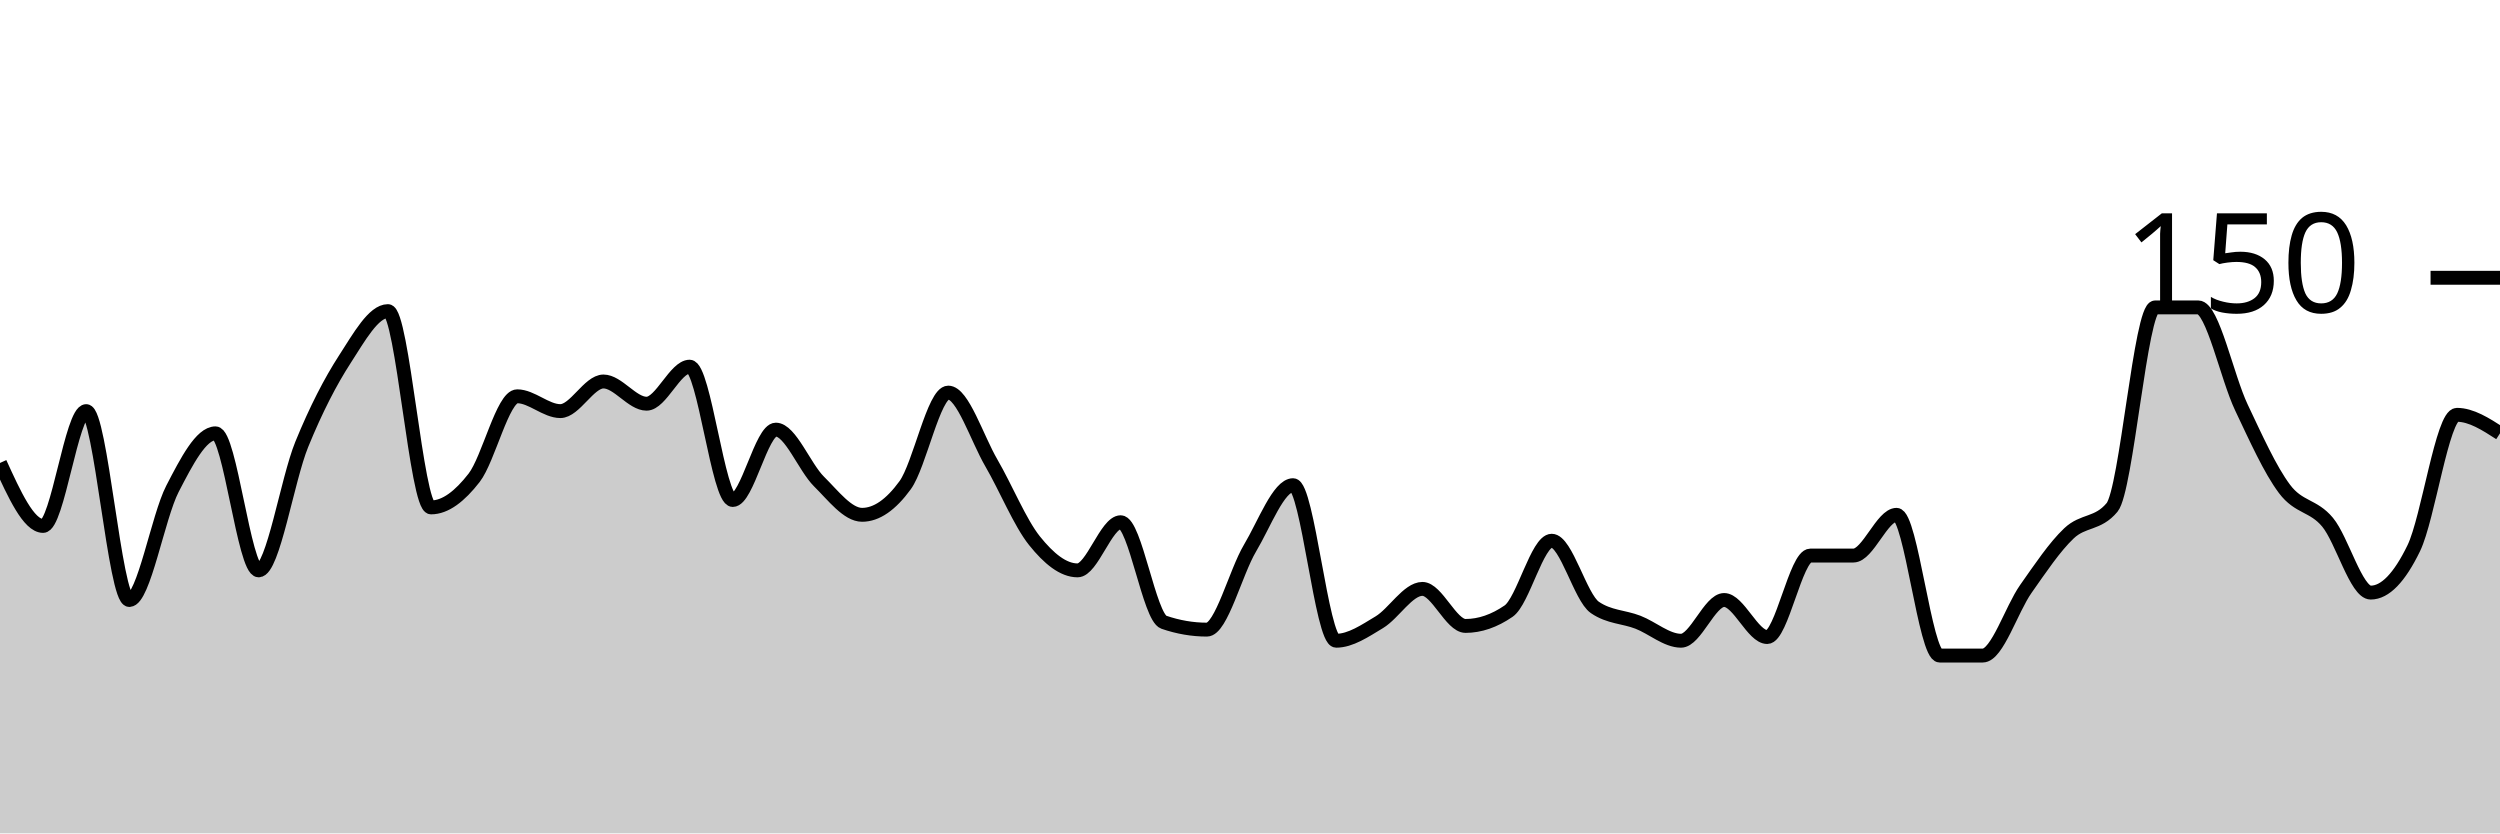
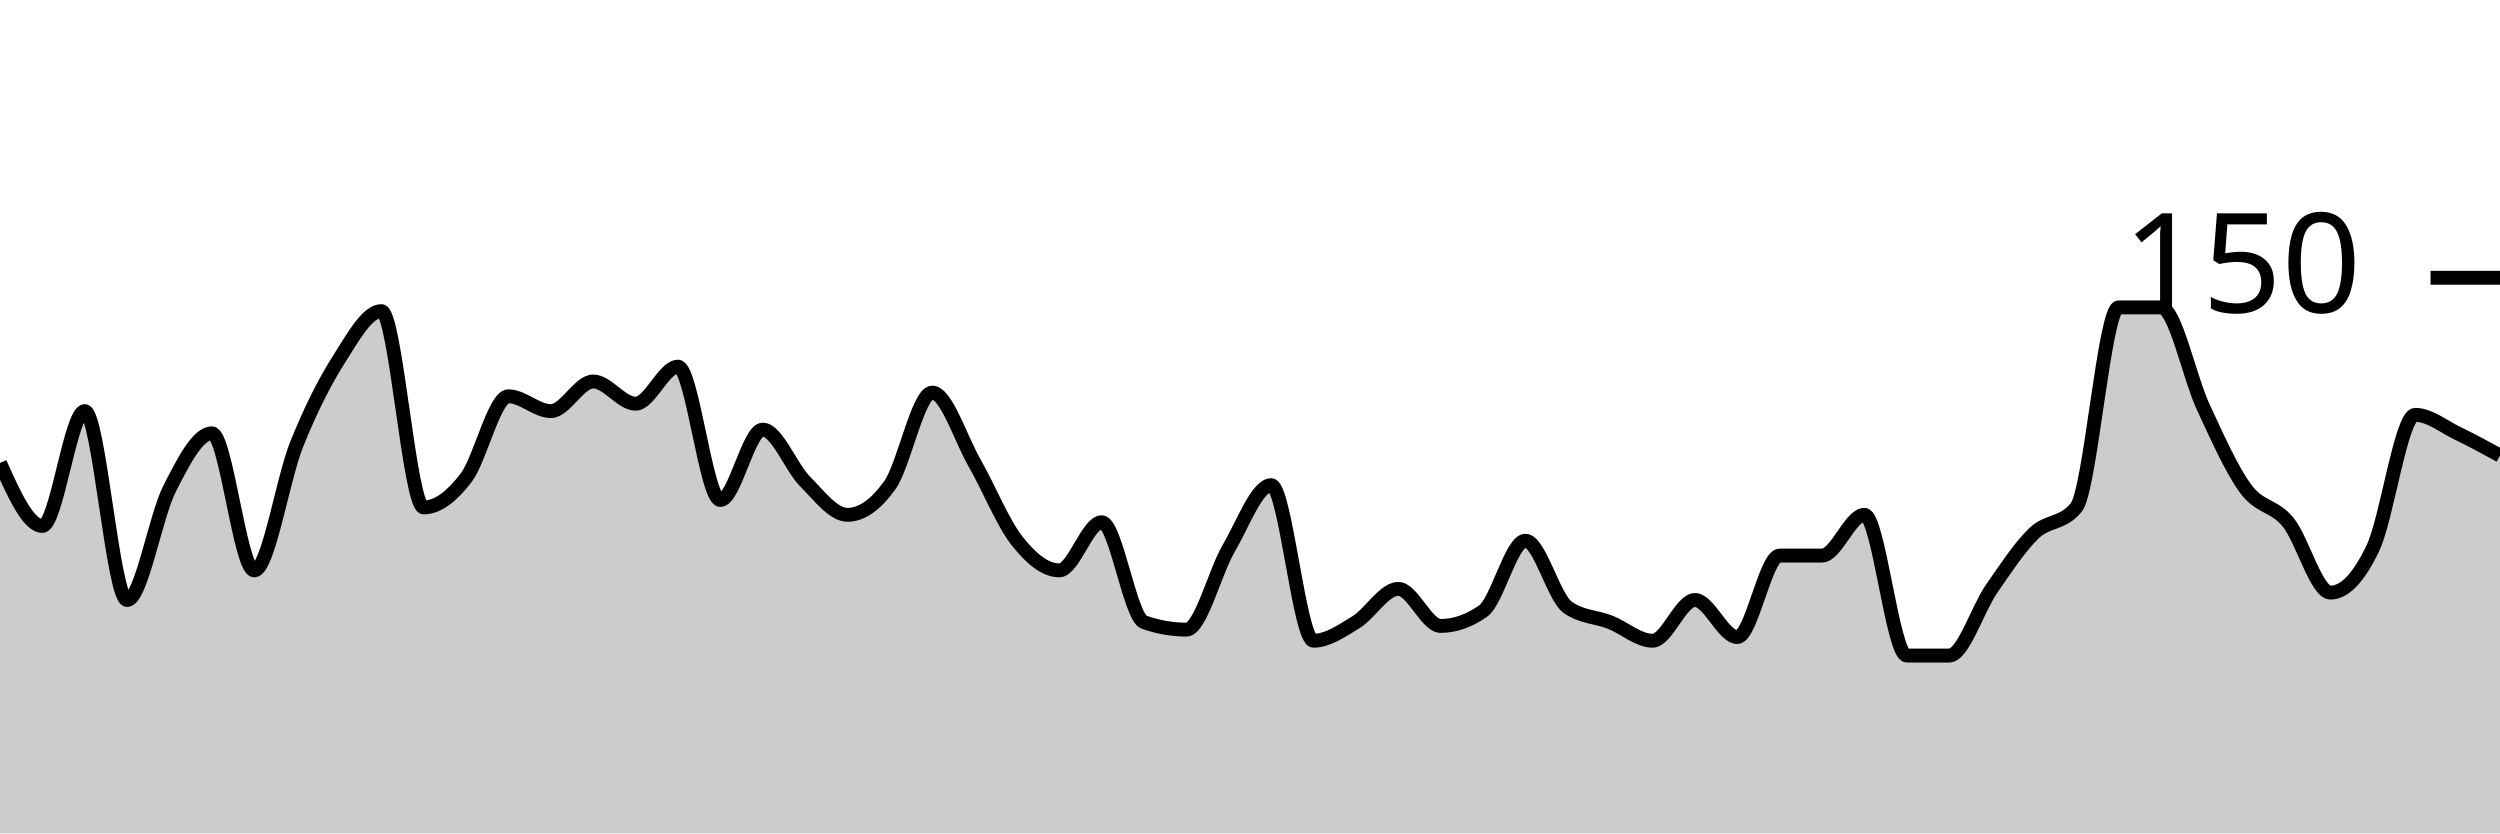
<svg xmlns="http://www.w3.org/2000/svg" viewBox="0 0 180 60">
  <g transform="translate(0,20)">
-     <path class="area" fill="rgba(0, 0, 0, 0.2)" d="M0,13.333C1.034,15.6,2.069,17.867,3.103,17.867C4.138,17.867,5.172,9.6,6.207,9.6C7.241,9.6,8.276,23.2,9.31,23.2C10.345,23.2,11.379,17.2,12.414,15.2C13.448,13.2,14.483,11.2,15.517,11.2C16.552,11.2,17.586,21.067,18.621,21.067C19.655,21.067,20.69,14.533,21.724,12C22.759,9.467,23.793,7.467,24.828,5.867C25.862,4.267,26.897,2.4,27.931,2.4C28.966,2.4,30,16.533,31.034,16.533C32.069,16.533,33.103,15.733,34.138,14.4C35.172,13.067,36.207,8.533,37.241,8.533C38.276,8.533,39.31,9.6,40.345,9.6C41.379,9.6,42.414,7.467,43.448,7.467C44.483,7.467,45.517,9.067,46.552,9.067C47.586,9.067,48.621,6.4,49.655,6.4C50.69,6.4,51.724,16,52.759,16C53.793,16,54.828,10.933,55.862,10.933C56.897,10.933,57.931,13.644,58.966,14.667C60,15.689,61.034,17.067,62.069,17.067C63.103,17.067,64.138,16.356,65.172,14.933C66.207,13.511,67.241,8.267,68.276,8.267C69.31,8.267,70.345,11.556,71.379,13.333C72.414,15.111,73.448,17.644,74.483,18.933C75.517,20.222,76.552,21.067,77.586,21.067C78.621,21.067,79.655,17.6,80.69,17.6C81.724,17.6,82.759,24.444,83.793,24.8C84.828,25.156,85.862,25.333,86.897,25.333C87.931,25.333,88.966,21.2,90,19.467C91.034,17.733,92.069,14.933,93.103,14.933C94.138,14.933,95.172,26.133,96.207,26.133C97.241,26.133,98.276,25.422,99.31,24.8C100.345,24.178,101.379,22.4,102.414,22.4C103.448,22.4,104.483,25.067,105.517,25.067C106.552,25.067,107.586,24.711,108.621,24C109.655,23.289,110.69,18.933,111.724,18.933C112.759,18.933,113.793,23.022,114.828,23.733C115.862,24.444,116.897,24.4,117.931,24.8C118.966,25.2,120,26.133,121.034,26.133C122.069,26.133,123.103,23.2,124.138,23.2C125.172,23.2,126.207,25.867,127.241,25.867C128.276,25.867,129.31,20,130.345,20C131.379,20,132.414,20,133.448,20C134.483,20,135.517,17.067,136.552,17.067C137.586,17.067,138.621,27.2,139.655,27.2C140.69,27.2,141.724,27.2,142.759,27.2C143.793,27.2,144.828,23.867,145.862,22.4C146.897,20.933,147.931,19.378,148.966,18.4C150,17.422,151.034,17.778,152.069,16.533C153.103,15.289,154.138,2.133,155.172,2.133C156.207,2.133,157.241,2.133,158.276,2.133C159.31,2.133,160.345,7.156,161.379,9.333C162.414,11.511,163.448,13.822,164.483,15.2C165.517,16.578,166.552,16.356,167.586,17.6C168.621,18.844,169.655,22.667,170.69,22.667C171.724,22.667,172.759,21.6,173.793,19.467C174.828,17.333,175.862,9.867,176.897,9.867C177.931,9.867,178.966,10.533,180,11.2L180,40C178.966,40,177.931,40,176.897,40C175.862,40,174.828,40,173.793,40C172.759,40,171.724,40,170.69,40C169.655,40,168.621,40,167.586,40C166.552,40,165.517,40,164.483,40C163.448,40,162.414,40,161.379,40C160.345,40,159.31,40,158.276,40C157.241,40,156.207,40,155.172,40C154.138,40,153.103,40,152.069,40C151.034,40,150,40,148.966,40C147.931,40,146.897,40,145.862,40C144.828,40,143.793,40,142.759,40C141.724,40,140.69,40,139.655,40C138.621,40,137.586,40,136.552,40C135.517,40,134.483,40,133.448,40C132.414,40,131.379,40,130.345,40C129.31,40,128.276,40,127.241,40C126.207,40,125.172,40,124.138,40C123.103,40,122.069,40,121.034,40C120,40,118.966,40,117.931,40C116.897,40,115.862,40,114.828,40C113.793,40,112.759,40,111.724,40C110.69,40,109.655,40,108.621,40C107.586,40,106.552,40,105.517,40C104.483,40,103.448,40,102.414,40C101.379,40,100.345,40,99.31,40C98.276,40,97.241,40,96.207,40C95.172,40,94.138,40,93.103,40C92.069,40,91.034,40,90,40C88.966,40,87.931,40,86.897,40C85.862,40,84.828,40,83.793,40C82.759,40,81.724,40,80.69,40C79.655,40,78.621,40,77.586,40C76.552,40,75.517,40,74.483,40C73.448,40,72.414,40,71.379,40C70.345,40,69.31,40,68.276,40C67.241,40,66.207,40,65.172,40C64.138,40,63.103,40,62.069,40C61.034,40,60,40,58.966,40C57.931,40,56.897,40,55.862,40C54.828,40,53.793,40,52.759,40C51.724,40,50.69,40,49.655,40C48.621,40,47.586,40,46.552,40C45.517,40,44.483,40,43.448,40C42.414,40,41.379,40,40.345,40C39.31,40,38.276,40,37.241,40C36.207,40,35.172,40,34.138,40C33.103,40,32.069,40,31.034,40C30,40,28.966,40,27.931,40C26.897,40,25.862,40,24.828,40C23.793,40,22.759,40,21.724,40C20.69,40,19.655,40,18.621,40C17.586,40,16.552,40,15.517,40C14.483,40,13.448,40,12.414,40C11.379,40,10.345,40,9.31,40C8.276,40,7.241,40,6.207,40C5.172,40,4.138,40,3.103,40C2.069,40,1.034,40,0,40Z" />
-     <path class="line" stroke="black" fill="none" d="M0,13.333C1.034,15.6,2.069,17.867,3.103,17.867C4.138,17.867,5.172,9.6,6.207,9.6C7.241,9.6,8.276,23.2,9.31,23.2C10.345,23.2,11.379,17.2,12.414,15.2C13.448,13.2,14.483,11.2,15.517,11.2C16.552,11.2,17.586,21.067,18.621,21.067C19.655,21.067,20.69,14.533,21.724,12C22.759,9.467,23.793,7.467,24.828,5.867C25.862,4.267,26.897,2.4,27.931,2.4C28.966,2.4,30,16.533,31.034,16.533C32.069,16.533,33.103,15.733,34.138,14.4C35.172,13.067,36.207,8.533,37.241,8.533C38.276,8.533,39.31,9.6,40.345,9.6C41.379,9.6,42.414,7.467,43.448,7.467C44.483,7.467,45.517,9.067,46.552,9.067C47.586,9.067,48.621,6.4,49.655,6.4C50.69,6.4,51.724,16,52.759,16C53.793,16,54.828,10.933,55.862,10.933C56.897,10.933,57.931,13.644,58.966,14.667C60,15.689,61.034,17.067,62.069,17.067C63.103,17.067,64.138,16.356,65.172,14.933C66.207,13.511,67.241,8.267,68.276,8.267C69.31,8.267,70.345,11.556,71.379,13.333C72.414,15.111,73.448,17.644,74.483,18.933C75.517,20.222,76.552,21.067,77.586,21.067C78.621,21.067,79.655,17.6,80.69,17.6C81.724,17.6,82.759,24.444,83.793,24.8C84.828,25.156,85.862,25.333,86.897,25.333C87.931,25.333,88.966,21.2,90,19.467C91.034,17.733,92.069,14.933,93.103,14.933C94.138,14.933,95.172,26.133,96.207,26.133C97.241,26.133,98.276,25.422,99.31,24.8C100.345,24.178,101.379,22.4,102.414,22.4C103.448,22.4,104.483,25.067,105.517,25.067C106.552,25.067,107.586,24.711,108.621,24C109.655,23.289,110.69,18.933,111.724,18.933C112.759,18.933,113.793,23.022,114.828,23.733C115.862,24.444,116.897,24.4,117.931,24.8C118.966,25.2,120,26.133,121.034,26.133C122.069,26.133,123.103,23.2,124.138,23.2C125.172,23.2,126.207,25.867,127.241,25.867C128.276,25.867,129.31,20,130.345,20C131.379,20,132.414,20,133.448,20C134.483,20,135.517,17.067,136.552,17.067C137.586,17.067,138.621,27.2,139.655,27.2C140.69,27.2,141.724,27.2,142.759,27.2C143.793,27.2,144.828,23.867,145.862,22.4C146.897,20.933,147.931,19.378,148.966,18.4C150,17.422,151.034,17.778,152.069,16.533C153.103,15.289,154.138,2.133,155.172,2.133C156.207,2.133,157.241,2.133,158.276,2.133C159.31,2.133,160.345,7.156,161.379,9.333C162.414,11.511,163.448,13.822,164.483,15.2C165.517,16.578,166.552,16.356,167.586,17.6C168.621,18.844,169.655,22.667,170.69,22.667C171.724,22.667,172.759,21.6,173.793,19.467C174.828,17.333,175.862,9.867,176.897,9.867C177.931,9.867,178.966,10.533,180,11.2" />
+     <path class="area" fill="rgba(0, 0, 0, 0.2)" d="M0,13.333C1.017,15.6,2.034,17.867,3.051,17.867C4.068,17.867,5.085,9.6,6.102,9.6C7.119,9.6,8.136,23.2,9.153,23.2C10.169,23.2,11.186,17.2,12.203,15.2C13.22,13.2,14.237,11.2,15.254,11.2C16.271,11.2,17.288,21.067,18.305,21.067C19.322,21.067,20.339,14.533,21.356,12C22.373,9.467,23.39,7.467,24.407,5.867C25.424,4.267,26.441,2.4,27.458,2.4C28.475,2.4,29.492,16.533,30.508,16.533C31.525,16.533,32.542,15.733,33.559,14.4C34.576,13.067,35.593,8.533,36.61,8.533C37.627,8.533,38.644,9.6,39.661,9.6C40.678,9.6,41.695,7.467,42.712,7.467C43.729,7.467,44.746,9.067,45.763,9.067C46.78,9.067,47.797,6.4,48.814,6.4C49.831,6.4,50.847,16,51.864,16C52.881,16,53.898,10.933,54.915,10.933C55.932,10.933,56.949,13.644,57.966,14.667C58.983,15.689,60,17.067,61.017,17.067C62.034,17.067,63.051,16.356,64.068,14.933C65.085,13.511,66.102,8.267,67.119,8.267C68.136,8.267,69.153,11.556,70.169,13.333C71.186,15.111,72.203,17.644,73.22,18.933C74.237,20.222,75.254,21.067,76.271,21.067C77.288,21.067,78.305,17.6,79.322,17.6C80.339,17.6,81.356,24.444,82.373,24.8C83.39,25.156,84.407,25.333,85.424,25.333C86.441,25.333,87.458,21.2,88.475,19.467C89.492,17.733,90.508,14.933,91.525,14.933C92.542,14.933,93.559,26.133,94.576,26.133C95.593,26.133,96.61,25.422,97.627,24.8C98.644,24.178,99.661,22.4,100.678,22.4C101.695,22.4,102.712,25.067,103.729,25.067C104.746,25.067,105.763,24.711,106.78,24C107.797,23.289,108.814,18.933,109.831,18.933C110.847,18.933,111.864,23.022,112.881,23.733C113.898,24.444,114.915,24.4,115.932,24.8C116.949,25.2,117.966,26.133,118.983,26.133C120,26.133,121.017,23.2,122.034,23.2C123.051,23.2,124.068,25.867,125.085,25.867C126.102,25.867,127.119,20,128.136,20C129.153,20,130.169,20,131.186,20C132.203,20,133.22,17.067,134.237,17.067C135.254,17.067,136.271,27.2,137.288,27.2C138.305,27.2,139.322,27.2,140.339,27.2C141.356,27.2,142.373,23.867,143.39,22.4C144.407,20.933,145.424,19.378,146.441,18.4C147.458,17.422,148.475,17.778,149.492,16.533C150.508,15.289,151.525,2.133,152.542,2.133C153.559,2.133,154.576,2.133,155.593,2.133C156.61,2.133,157.627,7.156,158.644,9.333C159.661,11.511,160.678,13.822,161.695,15.2C162.712,16.578,163.729,16.356,164.746,17.6C165.763,18.844,166.78,22.667,167.797,22.667C168.814,22.667,169.831,21.6,170.847,19.467C171.864,17.333,172.881,9.867,173.898,9.867C174.915,9.867,175.932,10.711,176.949,11.2C177.966,11.689,178.983,12.244,180,12.8L180,40C178.983,40,177.966,40,176.949,40C175.932,40,174.915,40,173.898,40C172.881,40,171.864,40,170.847,40C169.831,40,168.814,40,167.797,40C166.78,40,165.763,40,164.746,40C163.729,40,162.712,40,161.695,40C160.678,40,159.661,40,158.644,40C157.627,40,156.61,40,155.593,40C154.576,40,153.559,40,152.542,40C151.525,40,150.508,40,149.492,40C148.475,40,147.458,40,146.441,40C145.424,40,144.407,40,143.39,40C142.373,40,141.356,40,140.339,40C139.322,40,138.305,40,137.288,40C136.271,40,135.254,40,134.237,40C133.22,40,132.203,40,131.186,40C130.169,40,129.153,40,128.136,40C127.119,40,126.102,40,125.085,40C124.068,40,123.051,40,122.034,40C121.017,40,120,40,118.983,40C117.966,40,116.949,40,115.932,40C114.915,40,113.898,40,112.881,40C111.864,40,110.847,40,109.831,40C108.814,40,107.797,40,106.78,40C105.763,40,104.746,40,103.729,40C102.712,40,101.695,40,100.678,40C99.661,40,98.644,40,97.627,40C96.61,40,95.593,40,94.576,40C93.559,40,92.542,40,91.525,40C90.508,40,89.492,40,88.475,40C87.458,40,86.441,40,85.424,40C84.407,40,83.39,40,82.373,40C81.356,40,80.339,40,79.322,40C78.305,40,77.288,40,76.271,40C75.254,40,74.237,40,73.22,40C72.203,40,71.186,40,70.169,40C69.153,40,68.136,40,67.119,40C66.102,40,65.085,40,64.068,40C63.051,40,62.034,40,61.017,40C60,40,58.983,40,57.966,40C56.949,40,55.932,40,54.915,40C53.898,40,52.881,40,51.864,40C50.847,40,49.831,40,48.814,40C47.797,40,46.78,40,45.763,40C44.746,40,43.729,40,42.712,40C41.695,40,40.678,40,39.661,40C38.644,40,37.627,40,36.61,40C35.593,40,34.576,40,33.559,40C32.542,40,31.525,40,30.508,40C29.492,40,28.475,40,27.458,40C26.441,40,25.424,40,24.407,40C23.39,40,22.373,40,21.356,40C20.339,40,19.322,40,18.305,40C17.288,40,16.271,40,15.254,40C14.237,40,13.22,40,12.203,40C11.186,40,10.169,40,9.153,40C8.136,40,7.119,40,6.102,40C5.085,40,4.068,40,3.051,40C2.034,40,1.017,40,0,40Z" />
+     <path class="line" stroke="black" fill="none" d="M0,13.333C1.017,15.6,2.034,17.867,3.051,17.867C4.068,17.867,5.085,9.6,6.102,9.6C7.119,9.6,8.136,23.2,9.153,23.2C10.169,23.2,11.186,17.2,12.203,15.2C13.22,13.2,14.237,11.2,15.254,11.2C16.271,11.2,17.288,21.067,18.305,21.067C19.322,21.067,20.339,14.533,21.356,12C22.373,9.467,23.39,7.467,24.407,5.867C25.424,4.267,26.441,2.4,27.458,2.4C28.475,2.4,29.492,16.533,30.508,16.533C31.525,16.533,32.542,15.733,33.559,14.4C34.576,13.067,35.593,8.533,36.61,8.533C37.627,8.533,38.644,9.6,39.661,9.6C40.678,9.6,41.695,7.467,42.712,7.467C43.729,7.467,44.746,9.067,45.763,9.067C46.78,9.067,47.797,6.4,48.814,6.4C49.831,6.4,50.847,16,51.864,16C52.881,16,53.898,10.933,54.915,10.933C55.932,10.933,56.949,13.644,57.966,14.667C58.983,15.689,60,17.067,61.017,17.067C62.034,17.067,63.051,16.356,64.068,14.933C65.085,13.511,66.102,8.267,67.119,8.267C68.136,8.267,69.153,11.556,70.169,13.333C71.186,15.111,72.203,17.644,73.22,18.933C74.237,20.222,75.254,21.067,76.271,21.067C77.288,21.067,78.305,17.6,79.322,17.6C80.339,17.6,81.356,24.444,82.373,24.8C83.39,25.156,84.407,25.333,85.424,25.333C86.441,25.333,87.458,21.2,88.475,19.467C89.492,17.733,90.508,14.933,91.525,14.933C92.542,14.933,93.559,26.133,94.576,26.133C95.593,26.133,96.61,25.422,97.627,24.8C98.644,24.178,99.661,22.4,100.678,22.4C101.695,22.4,102.712,25.067,103.729,25.067C104.746,25.067,105.763,24.711,106.78,24C107.797,23.289,108.814,18.933,109.831,18.933C110.847,18.933,111.864,23.022,112.881,23.733C113.898,24.444,114.915,24.4,115.932,24.8C116.949,25.2,117.966,26.133,118.983,26.133C120,26.133,121.017,23.2,122.034,23.2C123.051,23.2,124.068,25.867,125.085,25.867C126.102,25.867,127.119,20,128.136,20C129.153,20,130.169,20,131.186,20C132.203,20,133.22,17.067,134.237,17.067C135.254,17.067,136.271,27.2,137.288,27.2C138.305,27.2,139.322,27.2,140.339,27.2C141.356,27.2,142.373,23.867,143.39,22.4C144.407,20.933,145.424,19.378,146.441,18.4C147.458,17.422,148.475,17.778,149.492,16.533C150.508,15.289,151.525,2.133,152.542,2.133C153.559,2.133,154.576,2.133,155.593,2.133C156.61,2.133,157.627,7.156,158.644,9.333C159.661,11.511,160.678,13.822,161.695,15.2C162.712,16.578,163.729,16.356,164.746,17.6C165.763,18.844,166.78,22.667,167.797,22.667C168.814,22.667,169.831,21.6,170.847,19.467C171.864,17.333,172.881,9.867,173.898,9.867C174.915,9.867,175.932,10.711,176.949,11.2C177.966,11.689,178.983,12.244,180,12.8" />
    <path class="axis-ceiling" stroke-width="1" stroke="black" fill="none" d="M175,0L180,0" />
    <text class="axis-ceiling-label" font-family="sans-serif" text-anchor="end" font-size="10px" x="170" y="2.5">150</text>
  </g>
</svg>
